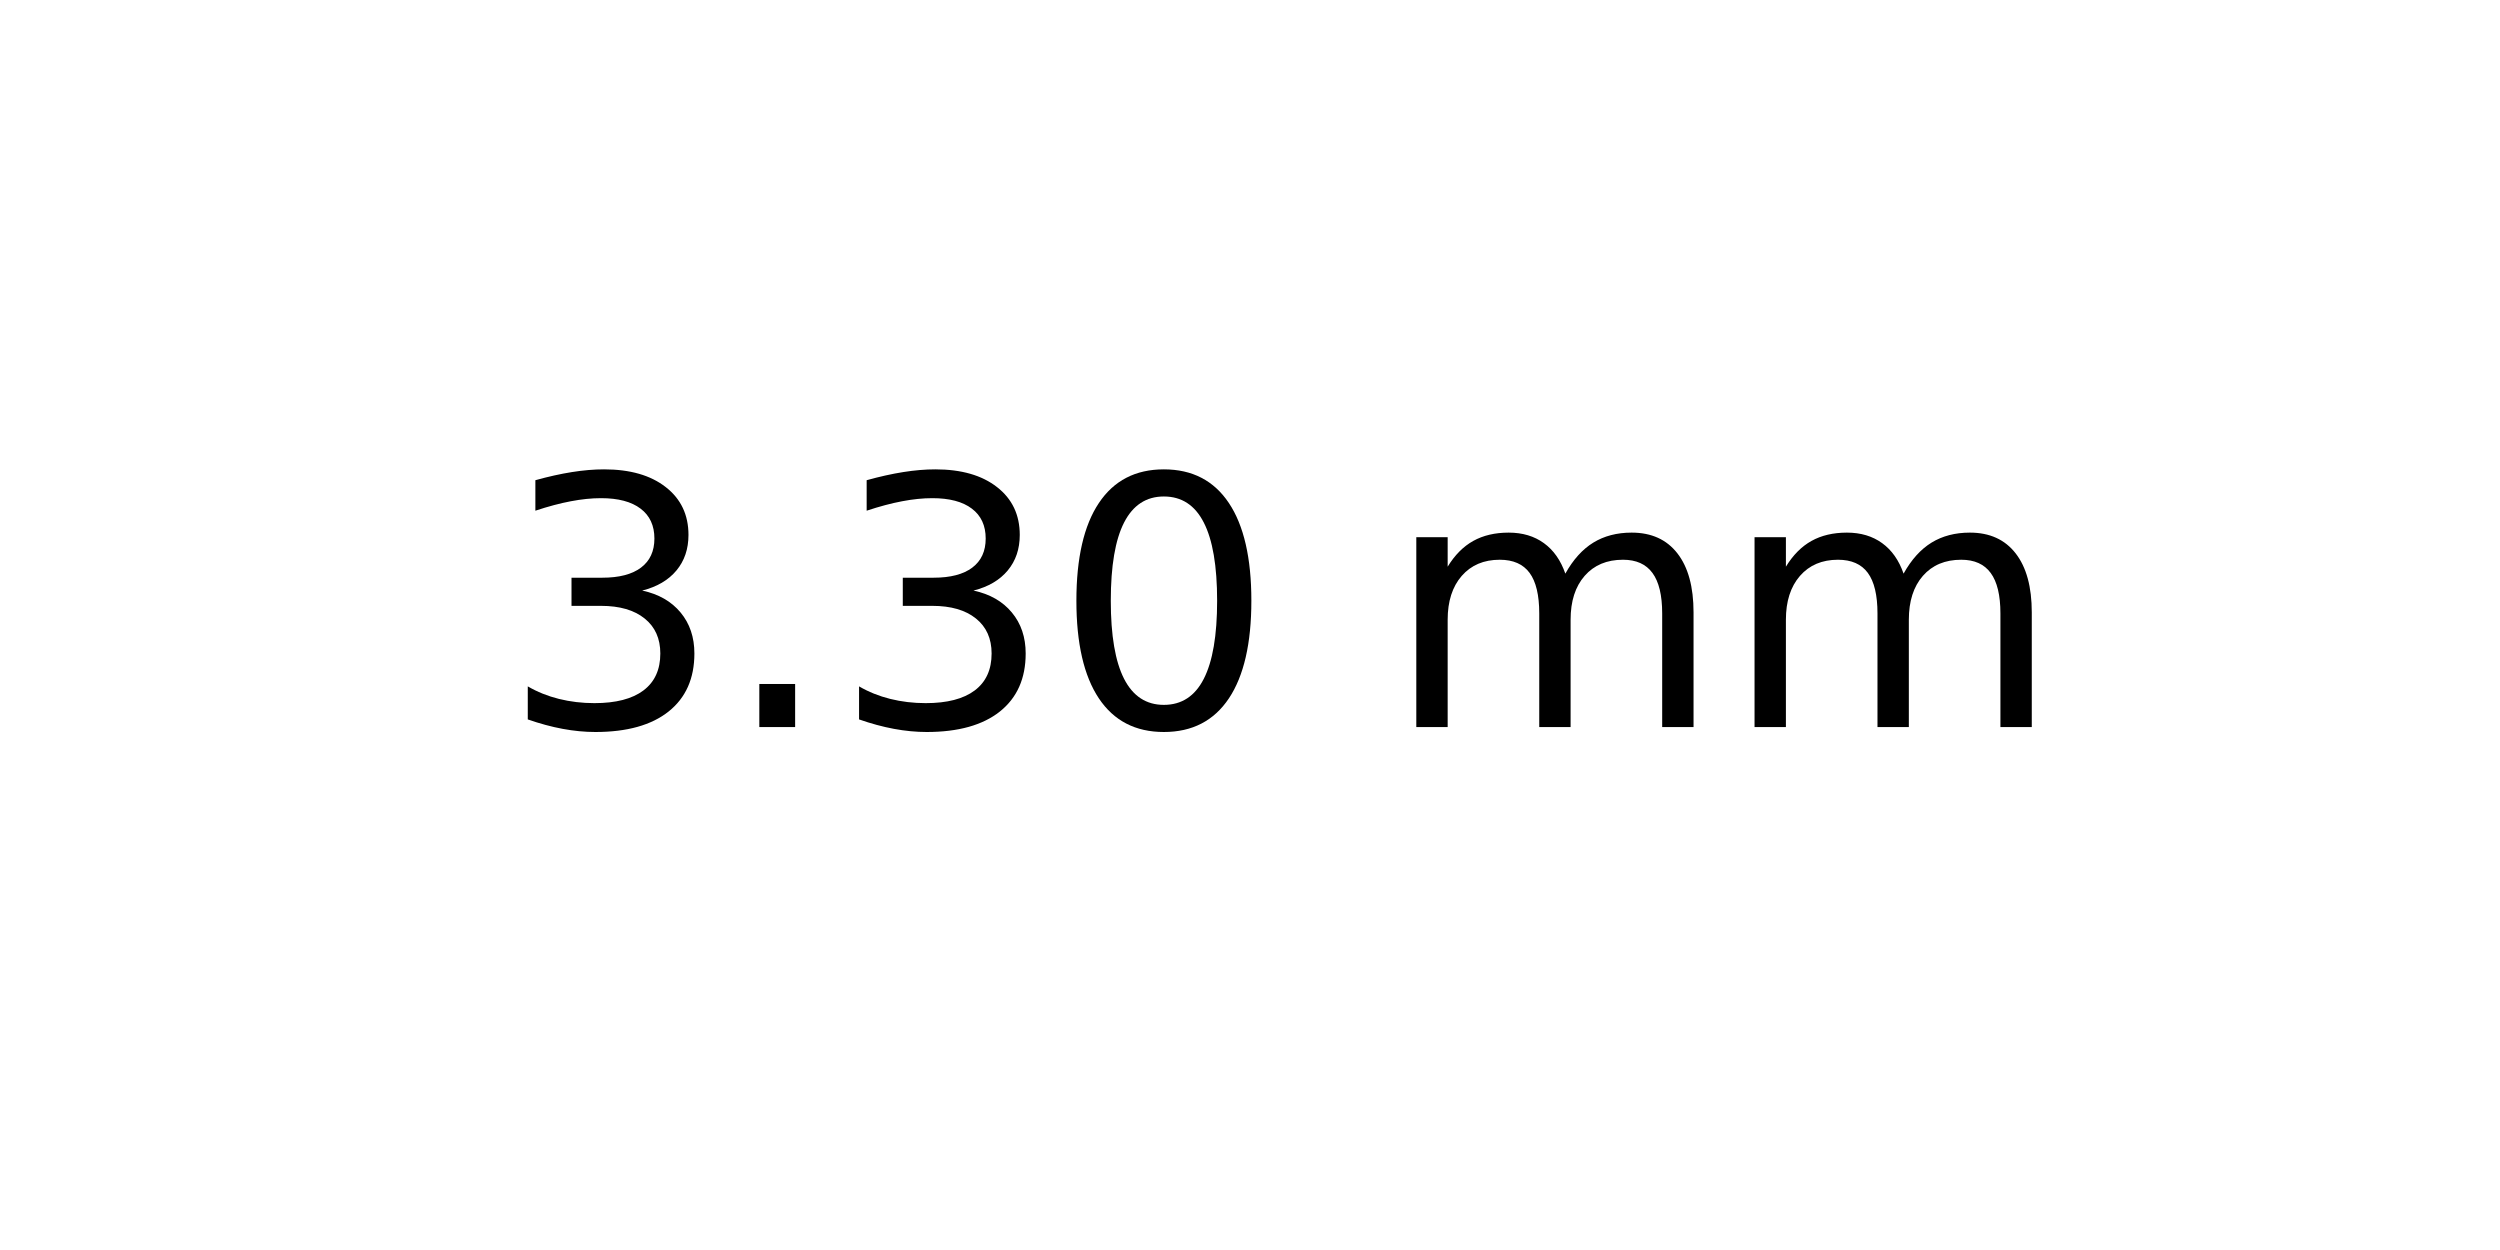
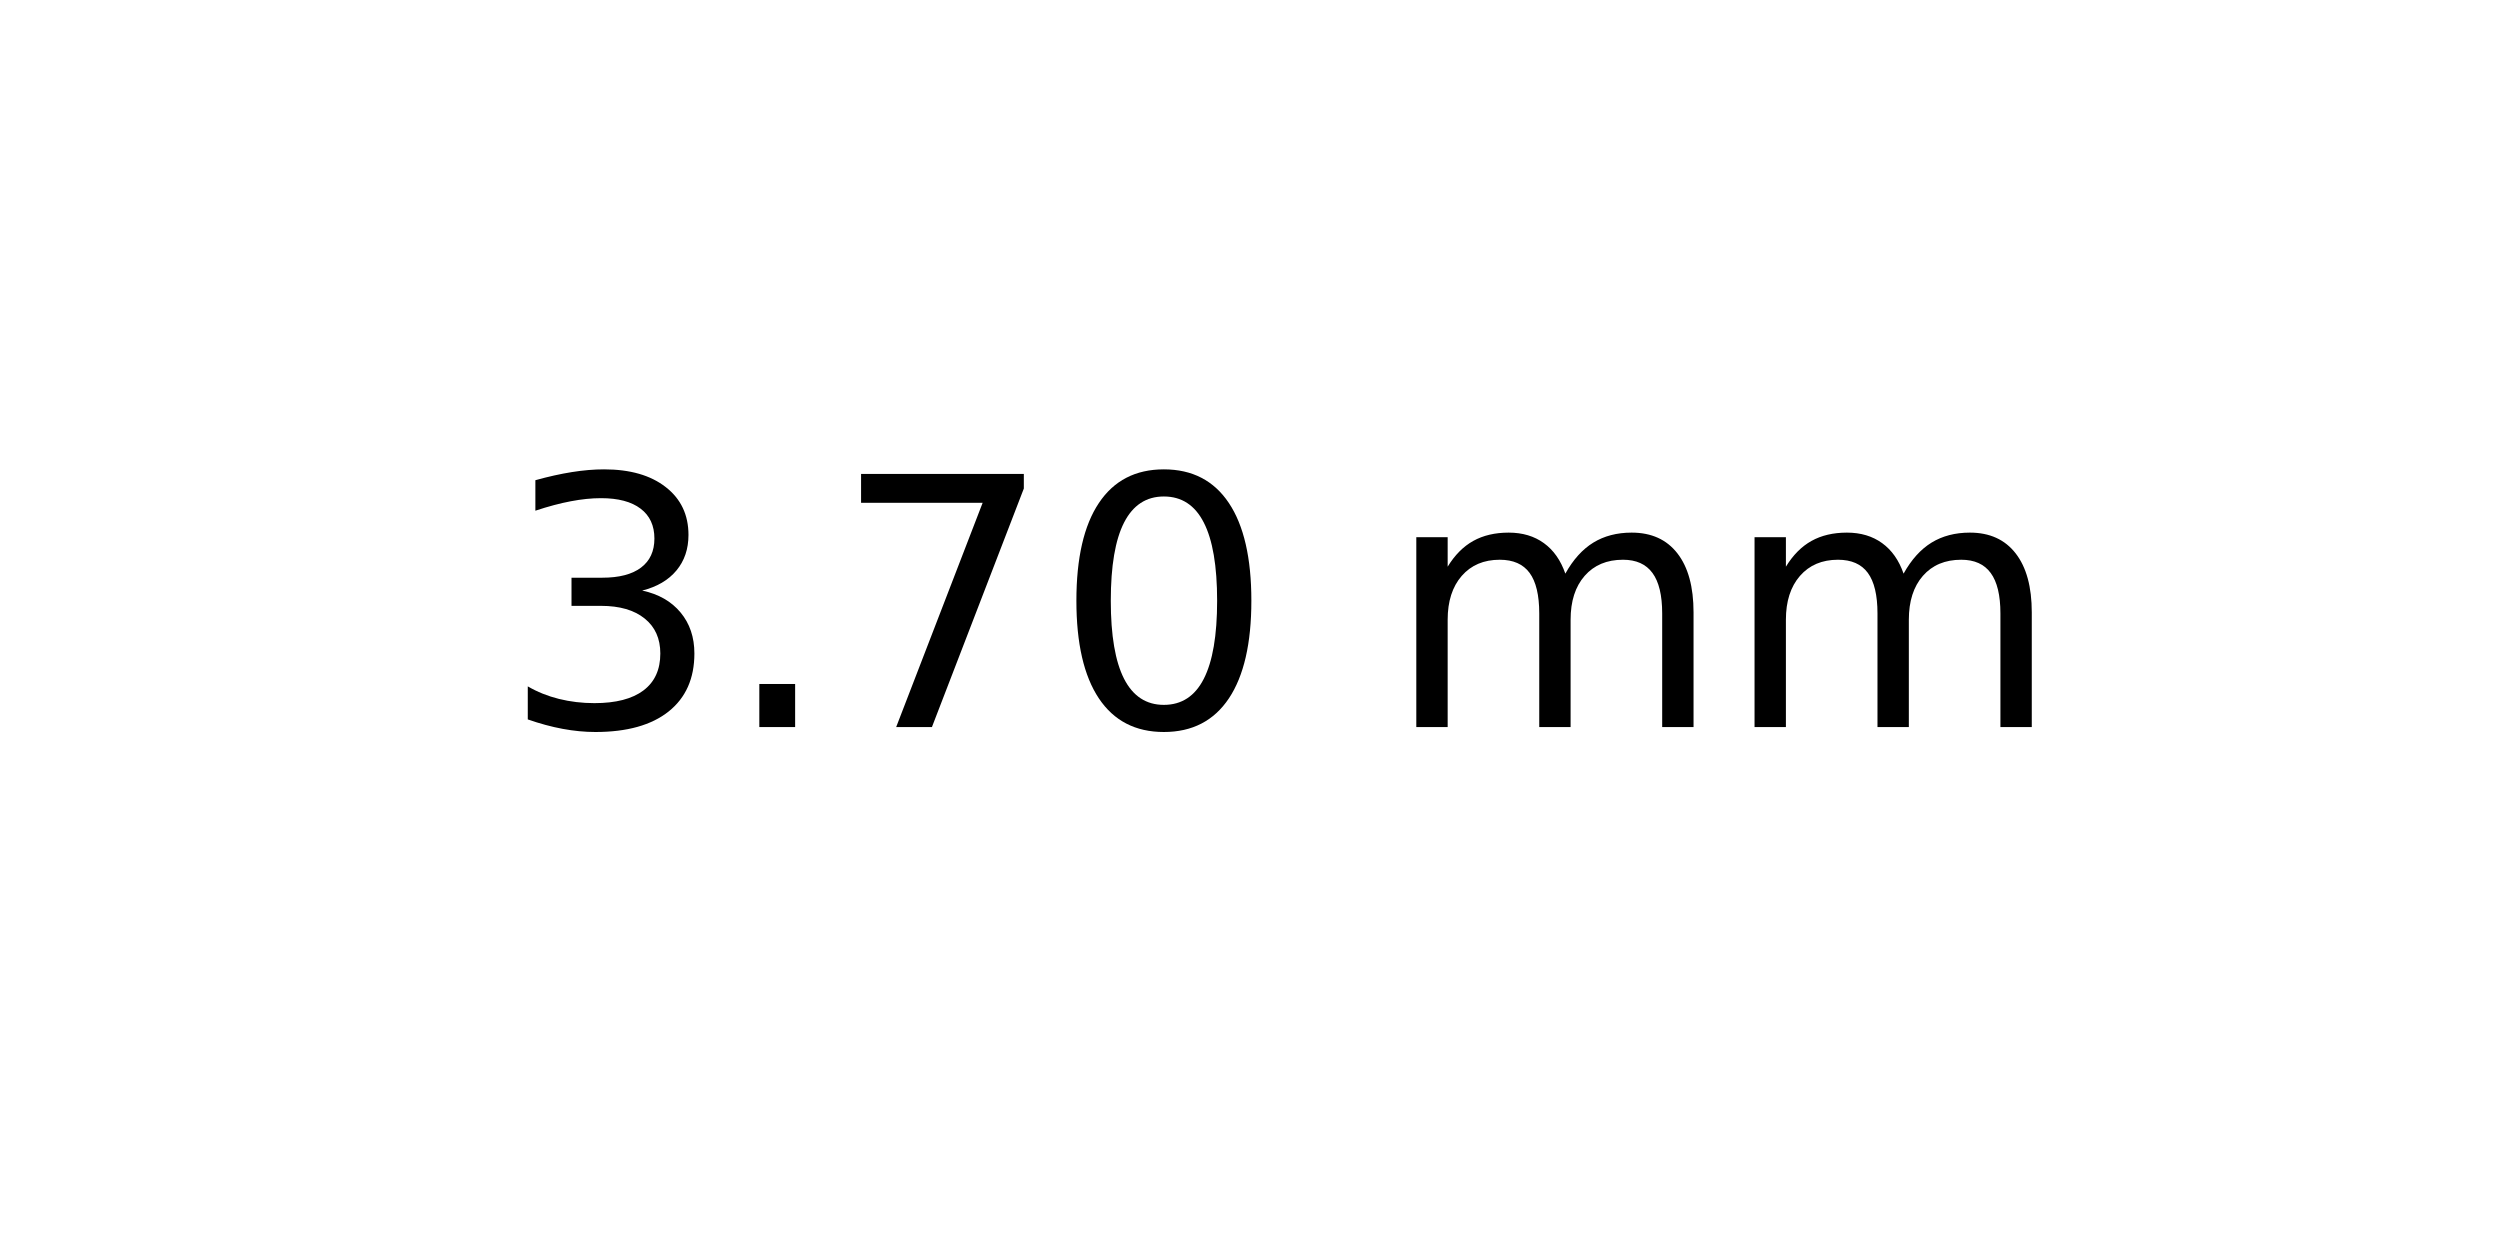
<svg xmlns="http://www.w3.org/2000/svg" xmlns:xlink="http://www.w3.org/1999/xlink" width="72pt" height="36pt" viewBox="0 0 72 36" version="1.1">
  <defs>
    <style type="text/css">*{stroke-linejoin: round; stroke-linecap: butt}</style>
  </defs>
  <g id="figure_1">
    <g id="axes_1">
      <g id="text_1">
        <g transform="translate(14.4375 20.93937) scale(0.1 -0.1)">
          <defs>
            <path id="DejaVuSans-33" d="M 2597 2516  Q 3050 2419 3304 2112  Q 3559 1806 3559 1356  Q 3559 666 3084 287  Q 2609 -91 1734 -91  Q 1441 -91 1130 -33  Q 819 25 488 141  L 488 750  Q 750 597 1062 519  Q 1375 441 1716 441  Q 2309 441 2620 675  Q 2931 909 2931 1356  Q 2931 1769 2642 2001  Q 2353 2234 1838 2234  L 1294 2234  L 1294 2753  L 1863 2753  Q 2328 2753 2575 2939  Q 2822 3125 2822 3475  Q 2822 3834 2567 4026  Q 2313 4219 1838 4219  Q 1578 4219 1281 4162  Q 984 4106 628 3988  L 628 4550  Q 988 4650 1302 4700  Q 1616 4750 1894 4750  Q 2613 4750 3031 4423  Q 3450 4097 3450 3541  Q 3450 3153 3228 2886  Q 3006 2619 2597 2516  z " transform="scale(0.015625)" />
            <path id="DejaVuSans-2e" d="M 684 794  L 1344 794  L 1344 0  L 684 0  L 684 794  z " transform="scale(0.015625)" />
+             <path id="DejaVuSans-37" d="M 525 4666  L 3525 4666  L 3525 4397  L 1831 0  L 1172 0  L 2766 4134  L 525 4134  L 525 4666  z " transform="scale(0.015625)" />
            <path id="DejaVuSans-30" d="M 2034 4250  Q 1547 4250 1301 3770  Q 1056 3291 1056 2328  Q 1056 1369 1301 889  Q 1547 409 2034 409  Q 2525 409 2770 889  Q 3016 1369 3016 2328  Q 3016 3291 2770 3770  Q 2525 4250 2034 4250  z M 2034 4750  Q 2819 4750 3233 4129  Q 3647 3509 3647 2328  Q 3647 1150 3233 529  Q 2819 -91 2034 -91  Q 1250 -91 836 529  Q 422 1150 422 2328  Q 422 3509 836 4129  Q 1250 4750 2034 4750  z " transform="scale(0.015625)" />
            <path id="DejaVuSans-20" transform="scale(0.015625)" />
            <path id="DejaVuSans-6d" d="M 3328 2828  Q 3544 3216 3844 3400  Q 4144 3584 4550 3584  Q 5097 3584 5394 3201  Q 5691 2819 5691 2113  L 5691 0  L 5113 0  L 5113 2094  Q 5113 2597 4934 2840  Q 4756 3084 4391 3084  Q 3944 3084 3684 2787  Q 3425 2491 3425 1978  L 3425 0  L 2847 0  L 2847 2094  Q 2847 2600 2669 2842  Q 2491 3084 2119 3084  Q 1678 3084 1418 2786  Q 1159 2488 1159 1978  L 1159 0  L 581 0  L 581 3500  L 1159 3500  L 1159 2956  Q 1356 3278 1631 3431  Q 1906 3584 2284 3584  Q 2666 3584 2933 3390  Q 3200 3197 3328 2828  z " transform="scale(0.015625)" />
          </defs>
          <use xlink:href="#DejaVuSans-33" />
          <use xlink:href="#DejaVuSans-2e" x="63.623" />
-           <use xlink:href="#DejaVuSans-33" x="95.41" />
+           <use xlink:href="#DejaVuSans-37" x="95.41" />
          <use xlink:href="#DejaVuSans-30" x="159.033" />
          <use xlink:href="#DejaVuSans-20" x="222.656" />
          <use xlink:href="#DejaVuSans-6d" x="254.443" />
          <use xlink:href="#DejaVuSans-6d" x="351.855" />
        </g>
      </g>
    </g>
  </g>
</svg>
